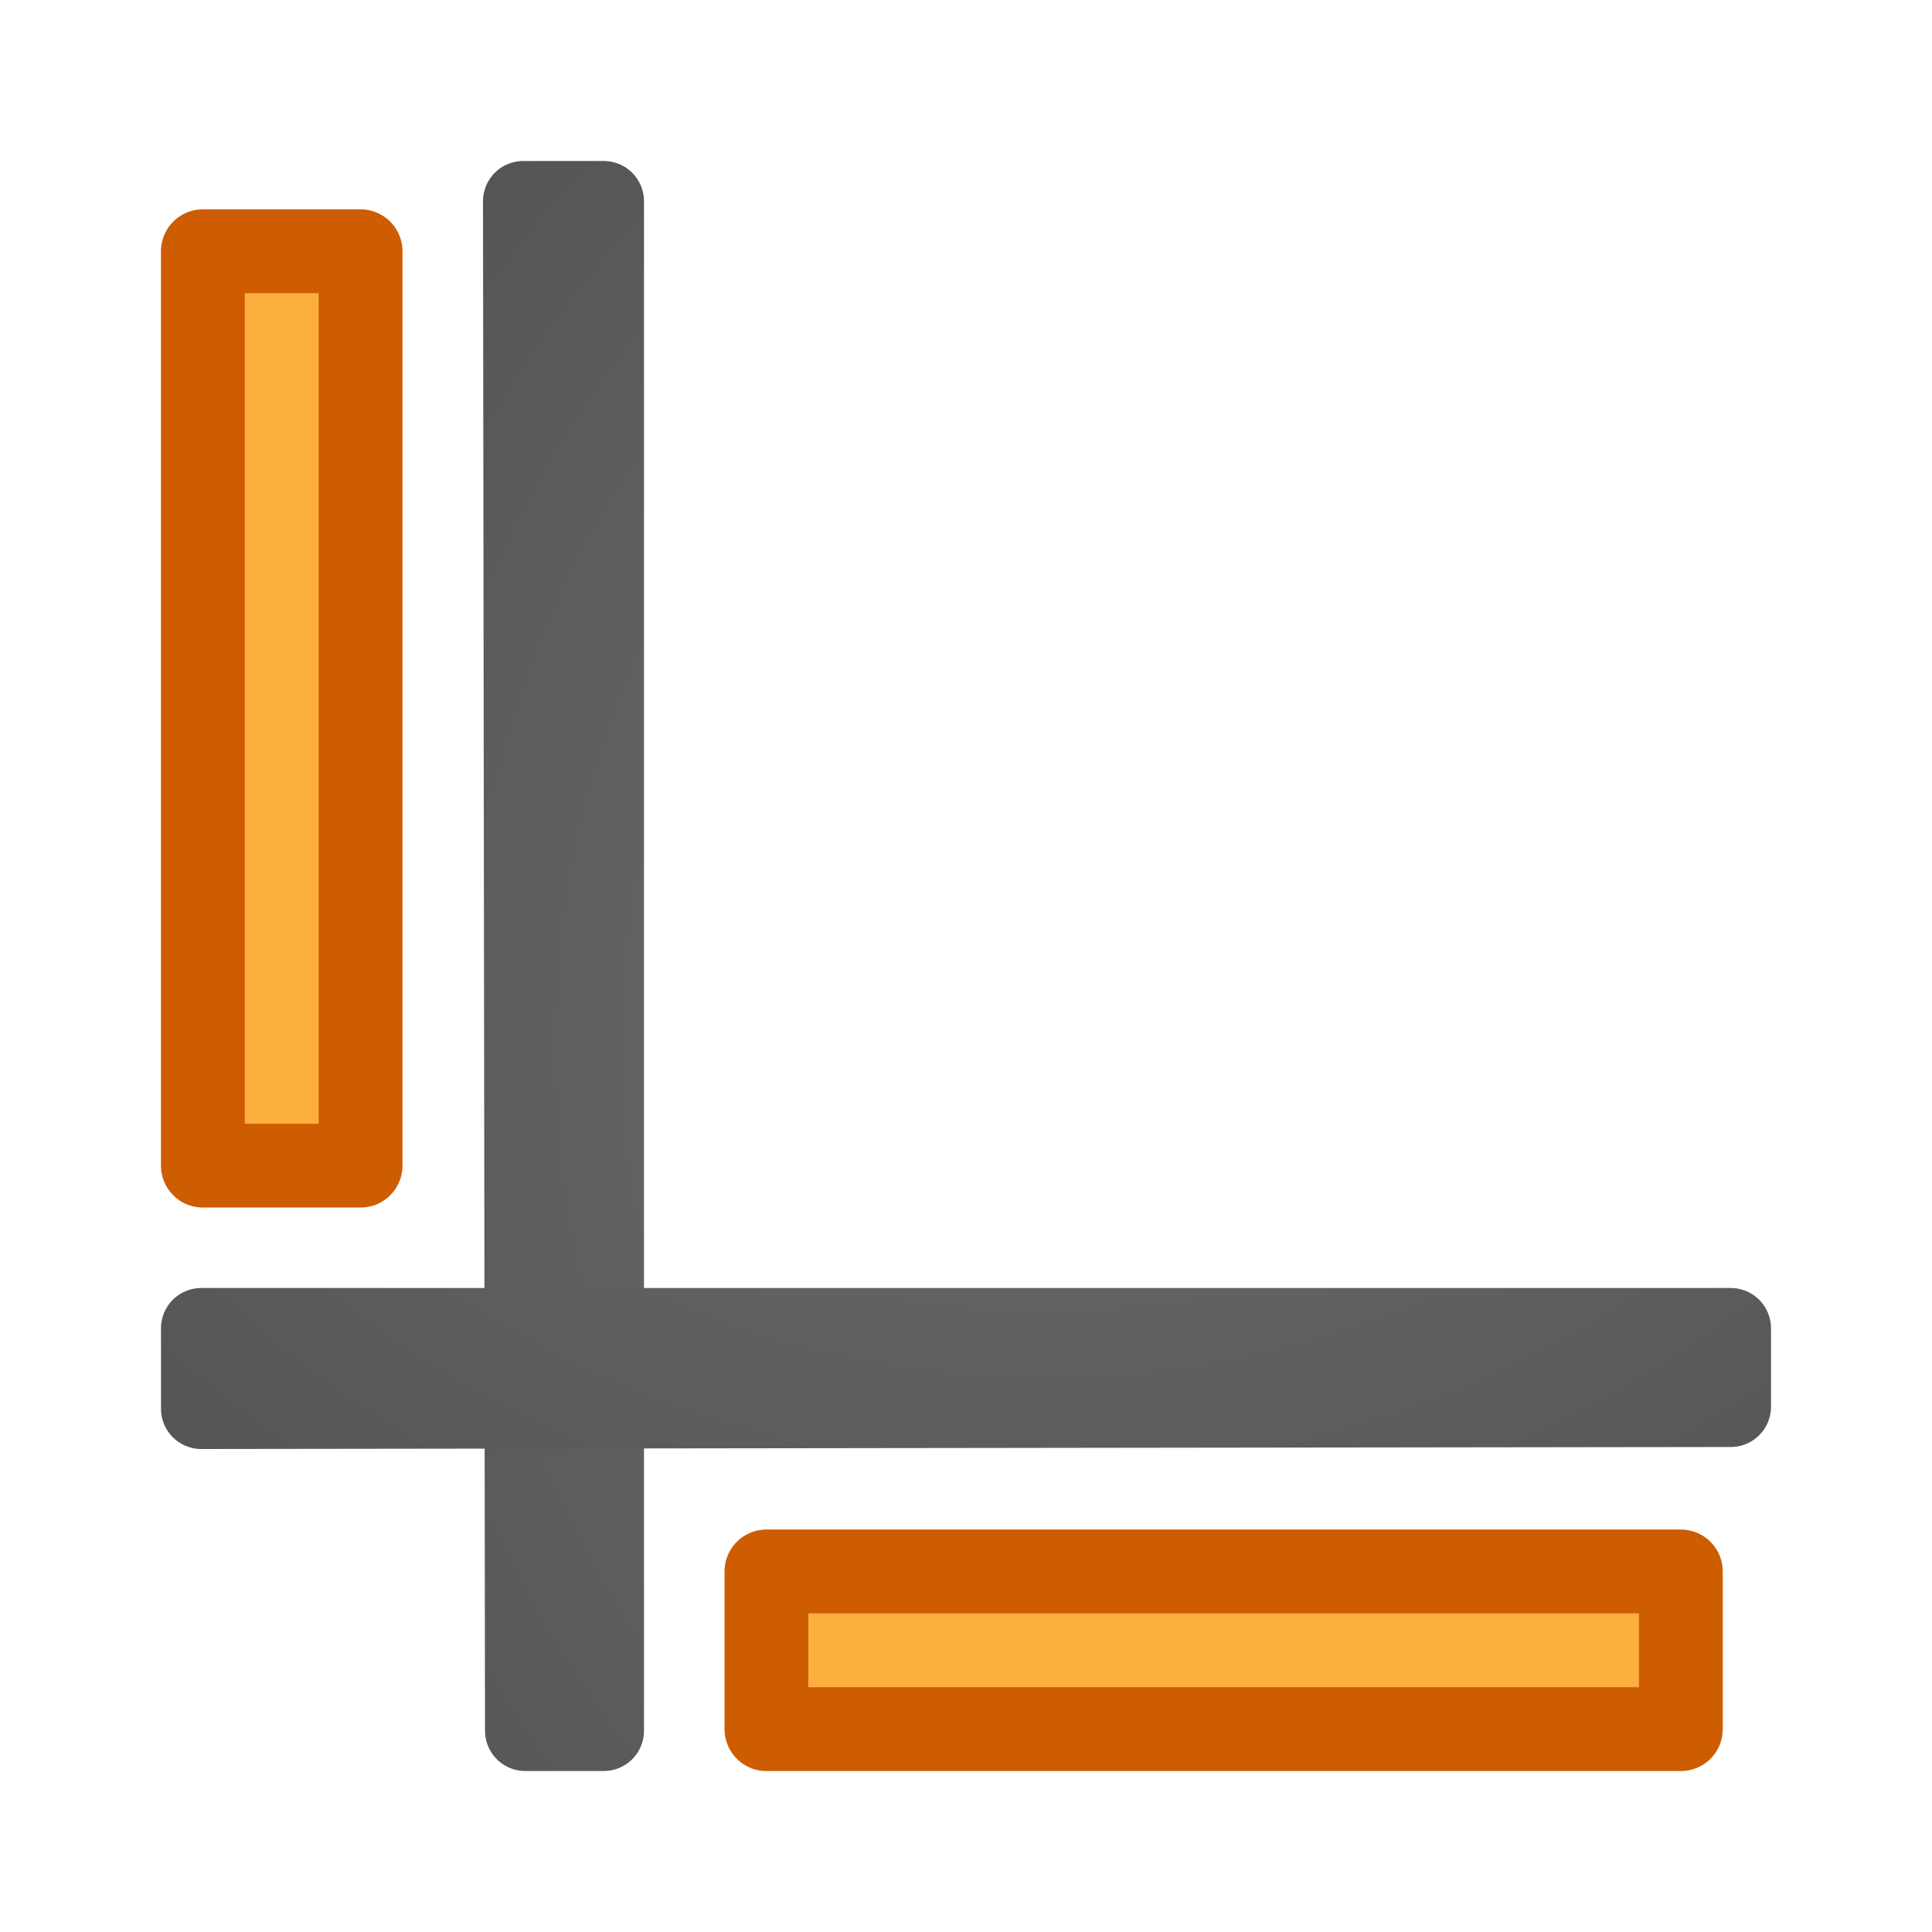
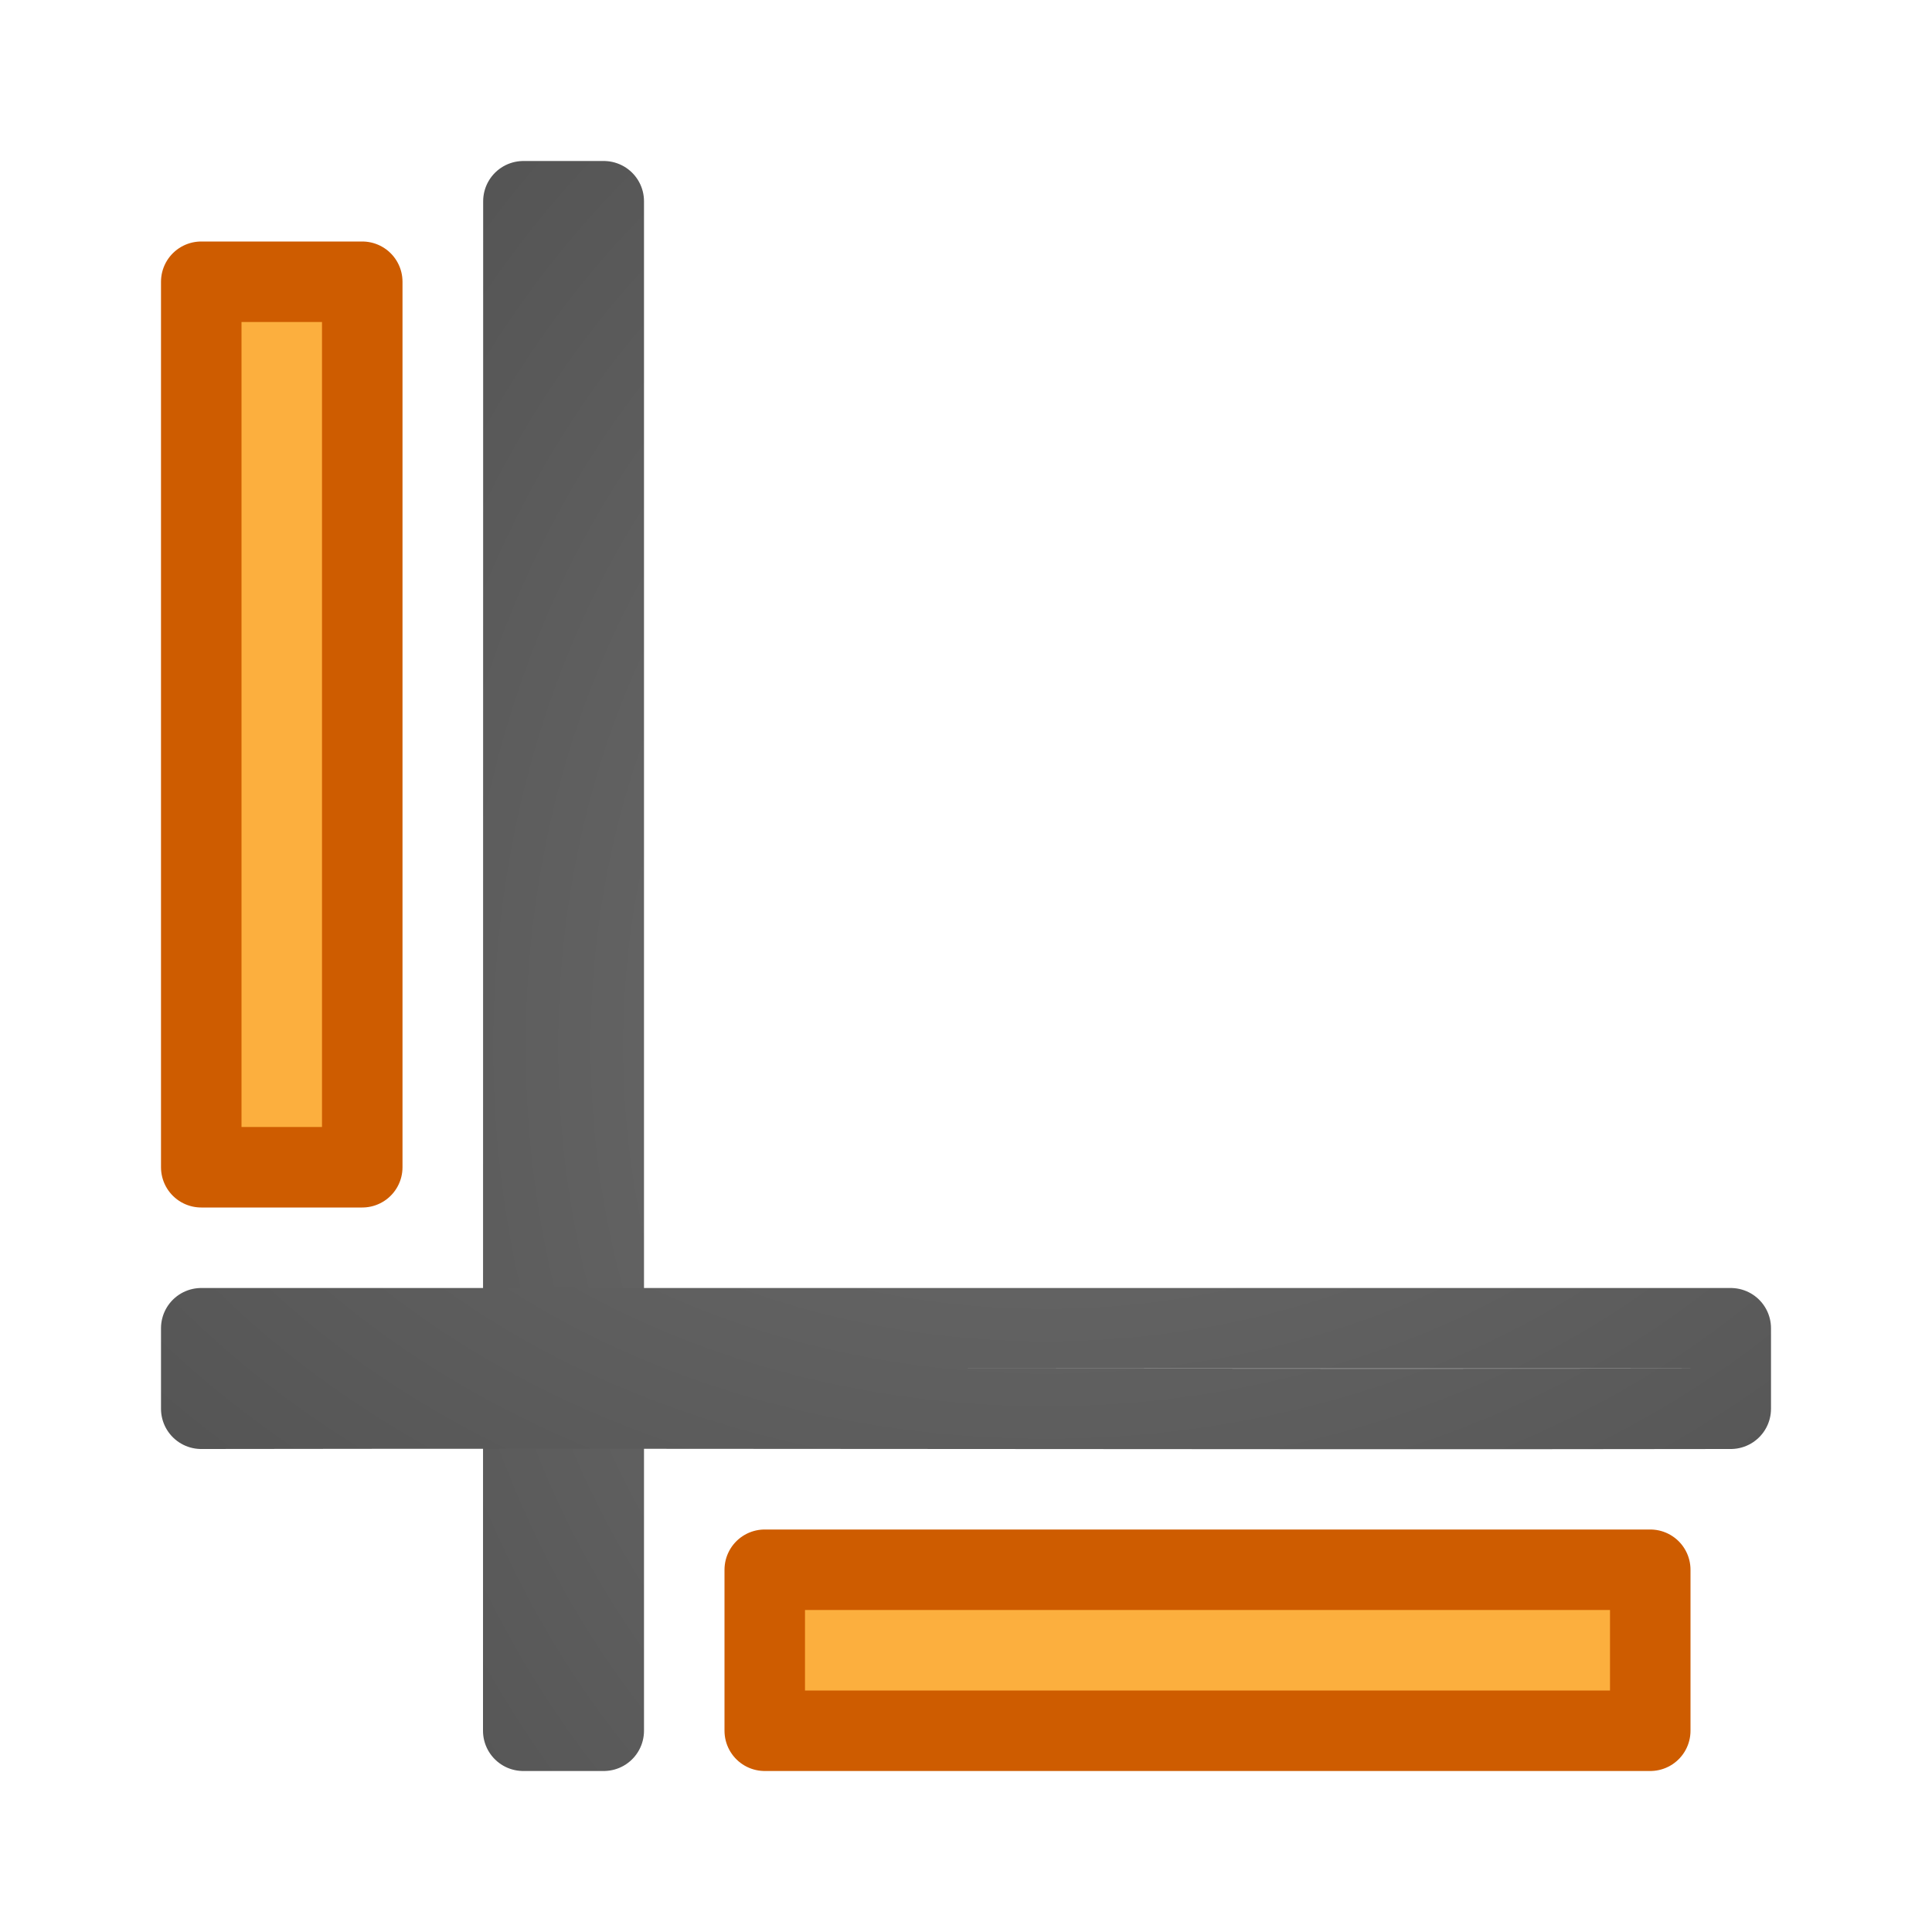
<svg xmlns="http://www.w3.org/2000/svg" xmlns:xlink="http://www.w3.org/1999/xlink" viewBox="0 0 24 24">
  <radialGradient id="a" cx="-1.474" cy="-42.064" gradientTransform="matrix(-2.864286 .00000019 -.00000015 -2.185714 8.778565 -82.01245)" gradientUnits="userSpaceOnUse" r="10" xlink:href="#b" />
  <linearGradient id="b">
    <stop offset="0" stop-color="#737373" />
    <stop offset=".262" stop-color="#636363" />
    <stop offset=".705" stop-color="#4b4b4b" />
    <stop offset="1" stop-color="#3f3f3f" />
  </linearGradient>
  <radialGradient id="c" cx="-1.474" cy="-42.064" gradientTransform="matrix(-.00000019 -2.864286 2.185714 -.00000015 106.0124 8.778566)" gradientUnits="userSpaceOnUse" r="10" xlink:href="#b" />
  <g stroke-linejoin="round">
-     <path d="m7.5 2.5h-.998-.002c.01 6.333.015 12.667.025 19h.975v-19z" fill="none" stroke="url(#c)" stroke-linecap="round" />
-     <path d="m4.479 3.121v11.359h-1.959v-11.359z" fill="#fcaf3e" stroke="#ce5c00" stroke-miterlimit="0" stroke-width="1.041" />
-     <path d="m2.5 16.5v.998.002c6.333-.01 12.667-.015 19-.025v-.975h-19z" fill="none" stroke="url(#a)" stroke-linecap="round" />
-     <path d="m9.521 19.521h11.359v1.959h-11.359z" fill="#fcaf3e" stroke="#ce5c00" stroke-miterlimit="0" stroke-width="1.041" />
+     <path d="m7.5 2.5h-.998l-.002 19h1v-19z" fill="none" stroke="url(#c)" stroke-linecap="round" />
+     <path d="m2.5 16.5v.998.002c6.333-.01 12.667.01 19 0v-1l-19.0 0z" fill="none" stroke="url(#a)" stroke-linecap="round" />
+     <g fill="#fcaf3e" stroke="#ce5c00" stroke-miterlimit="0">
+       <path d="m9.5 19.5h11v2h-11z" />
+       <path d="m4.5 3.5v11h-2v-11z" />
+     </g>
  </g>
</svg>
